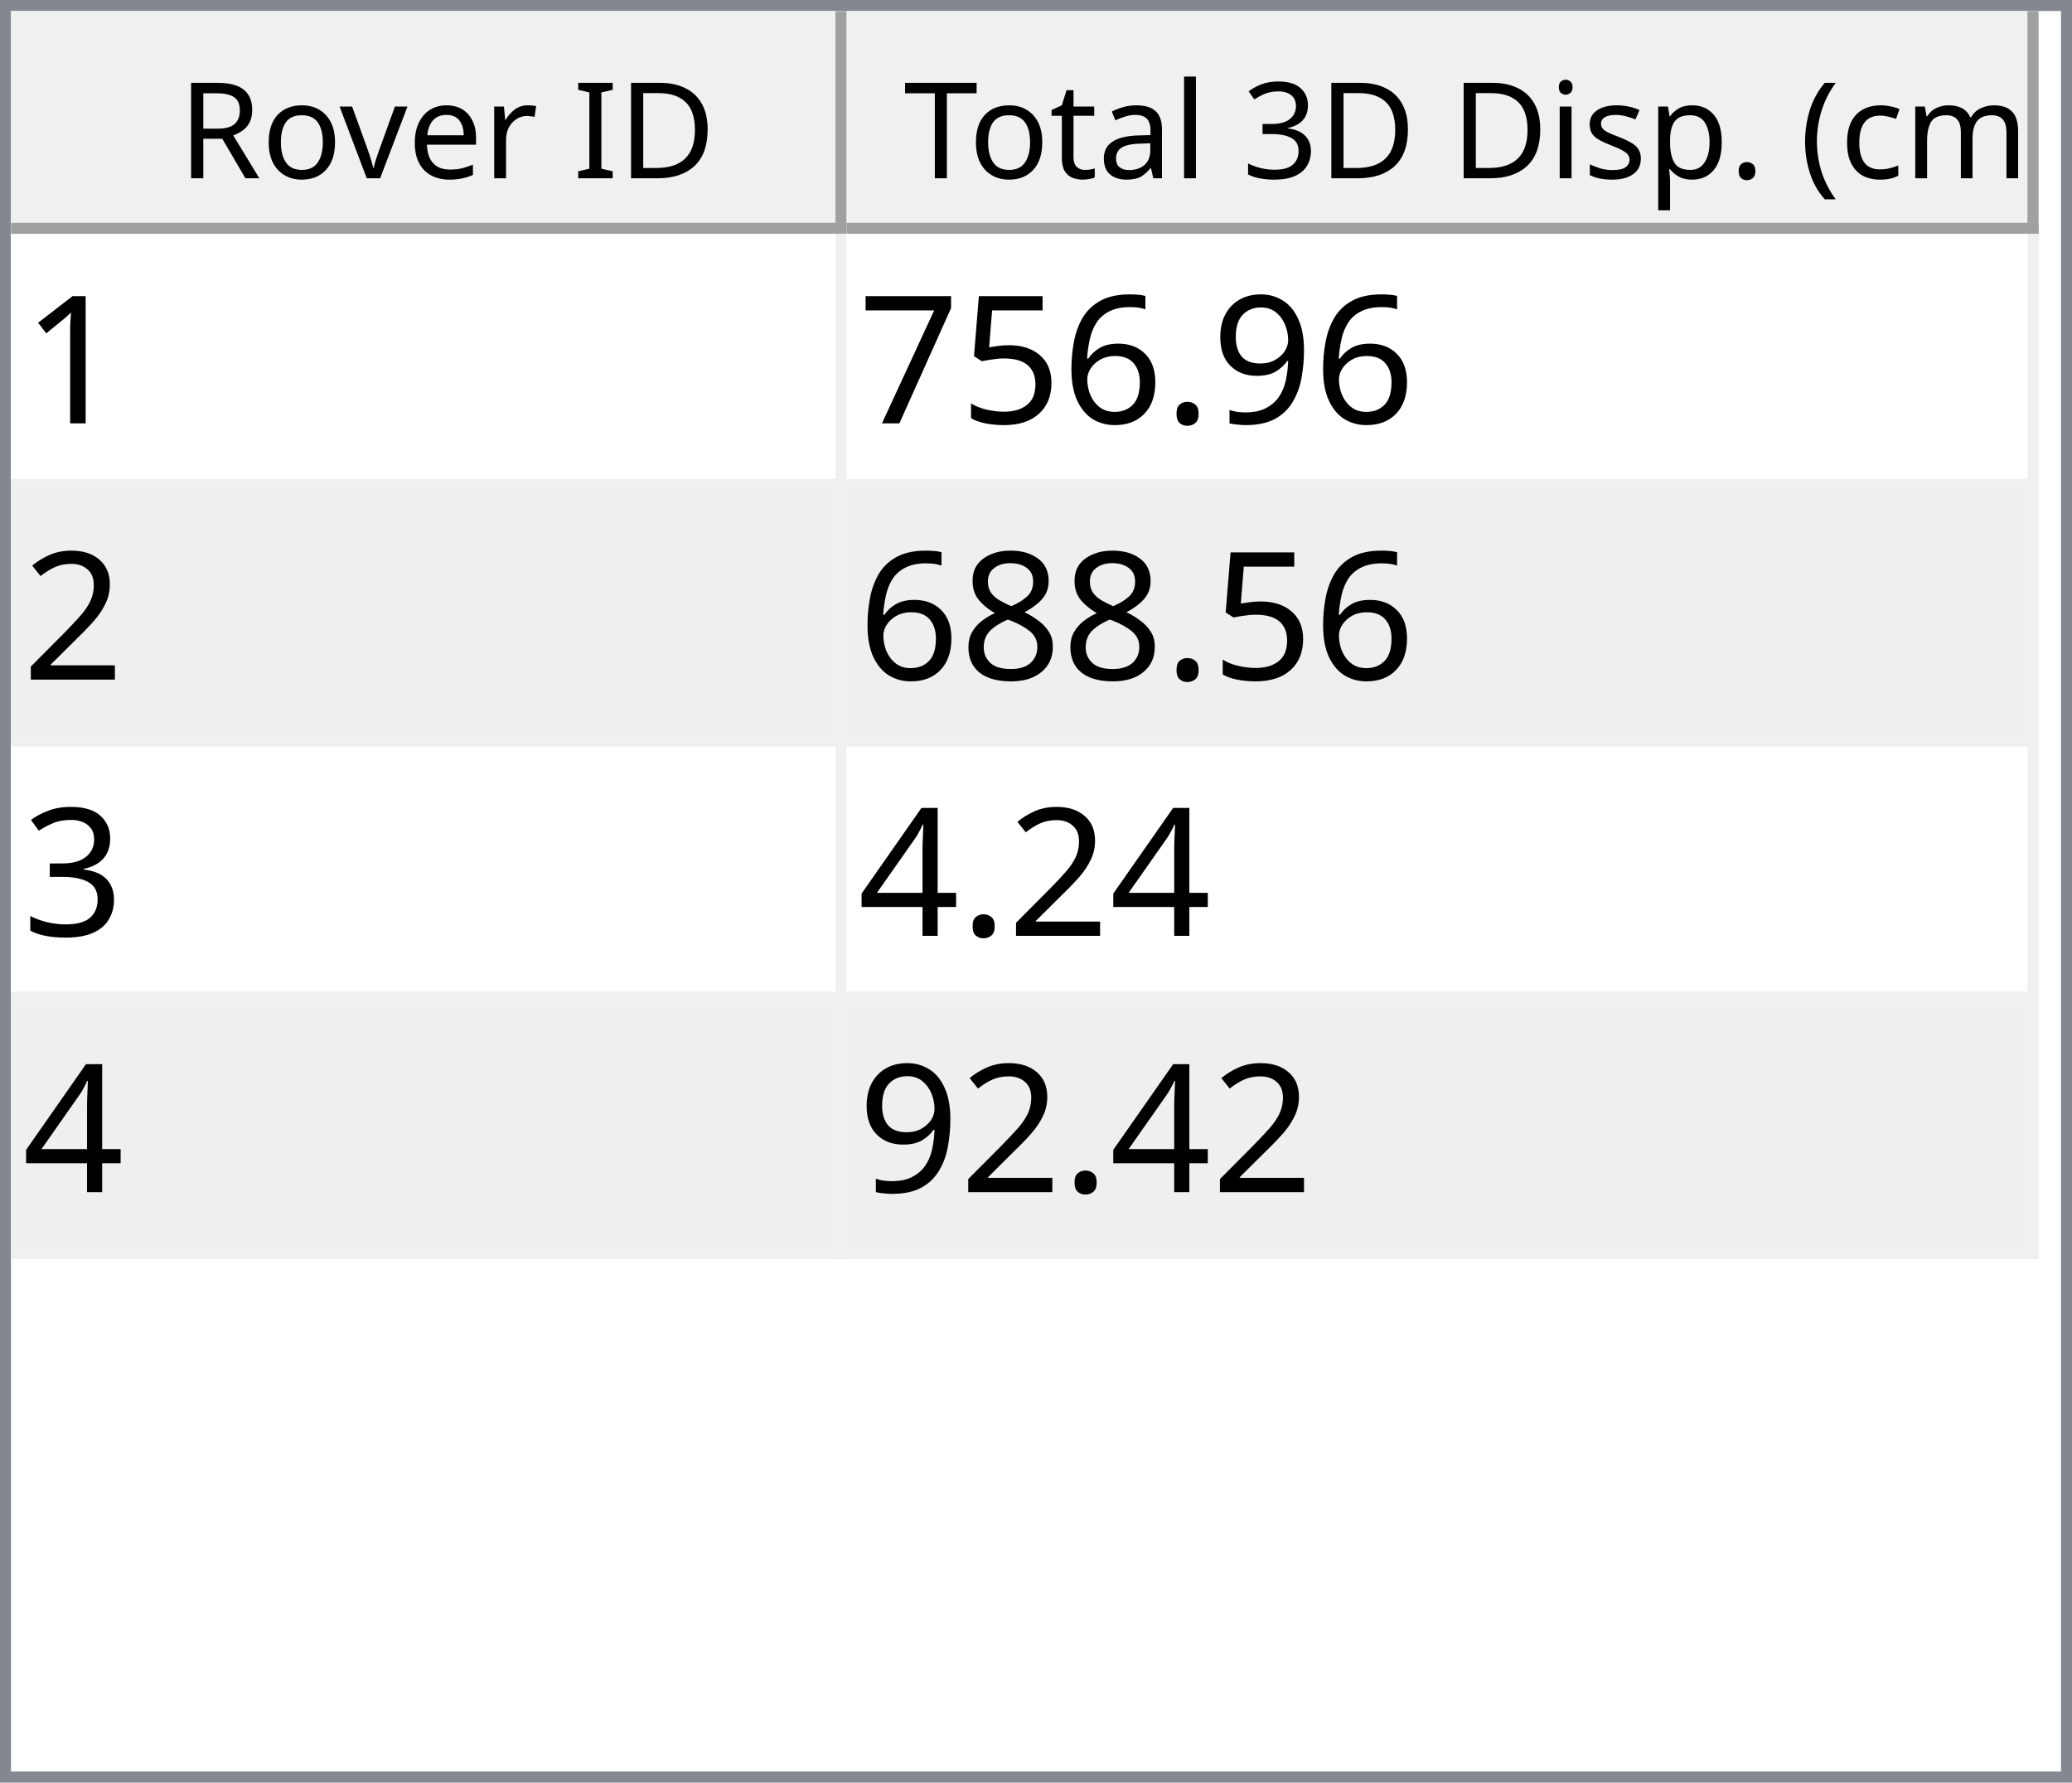
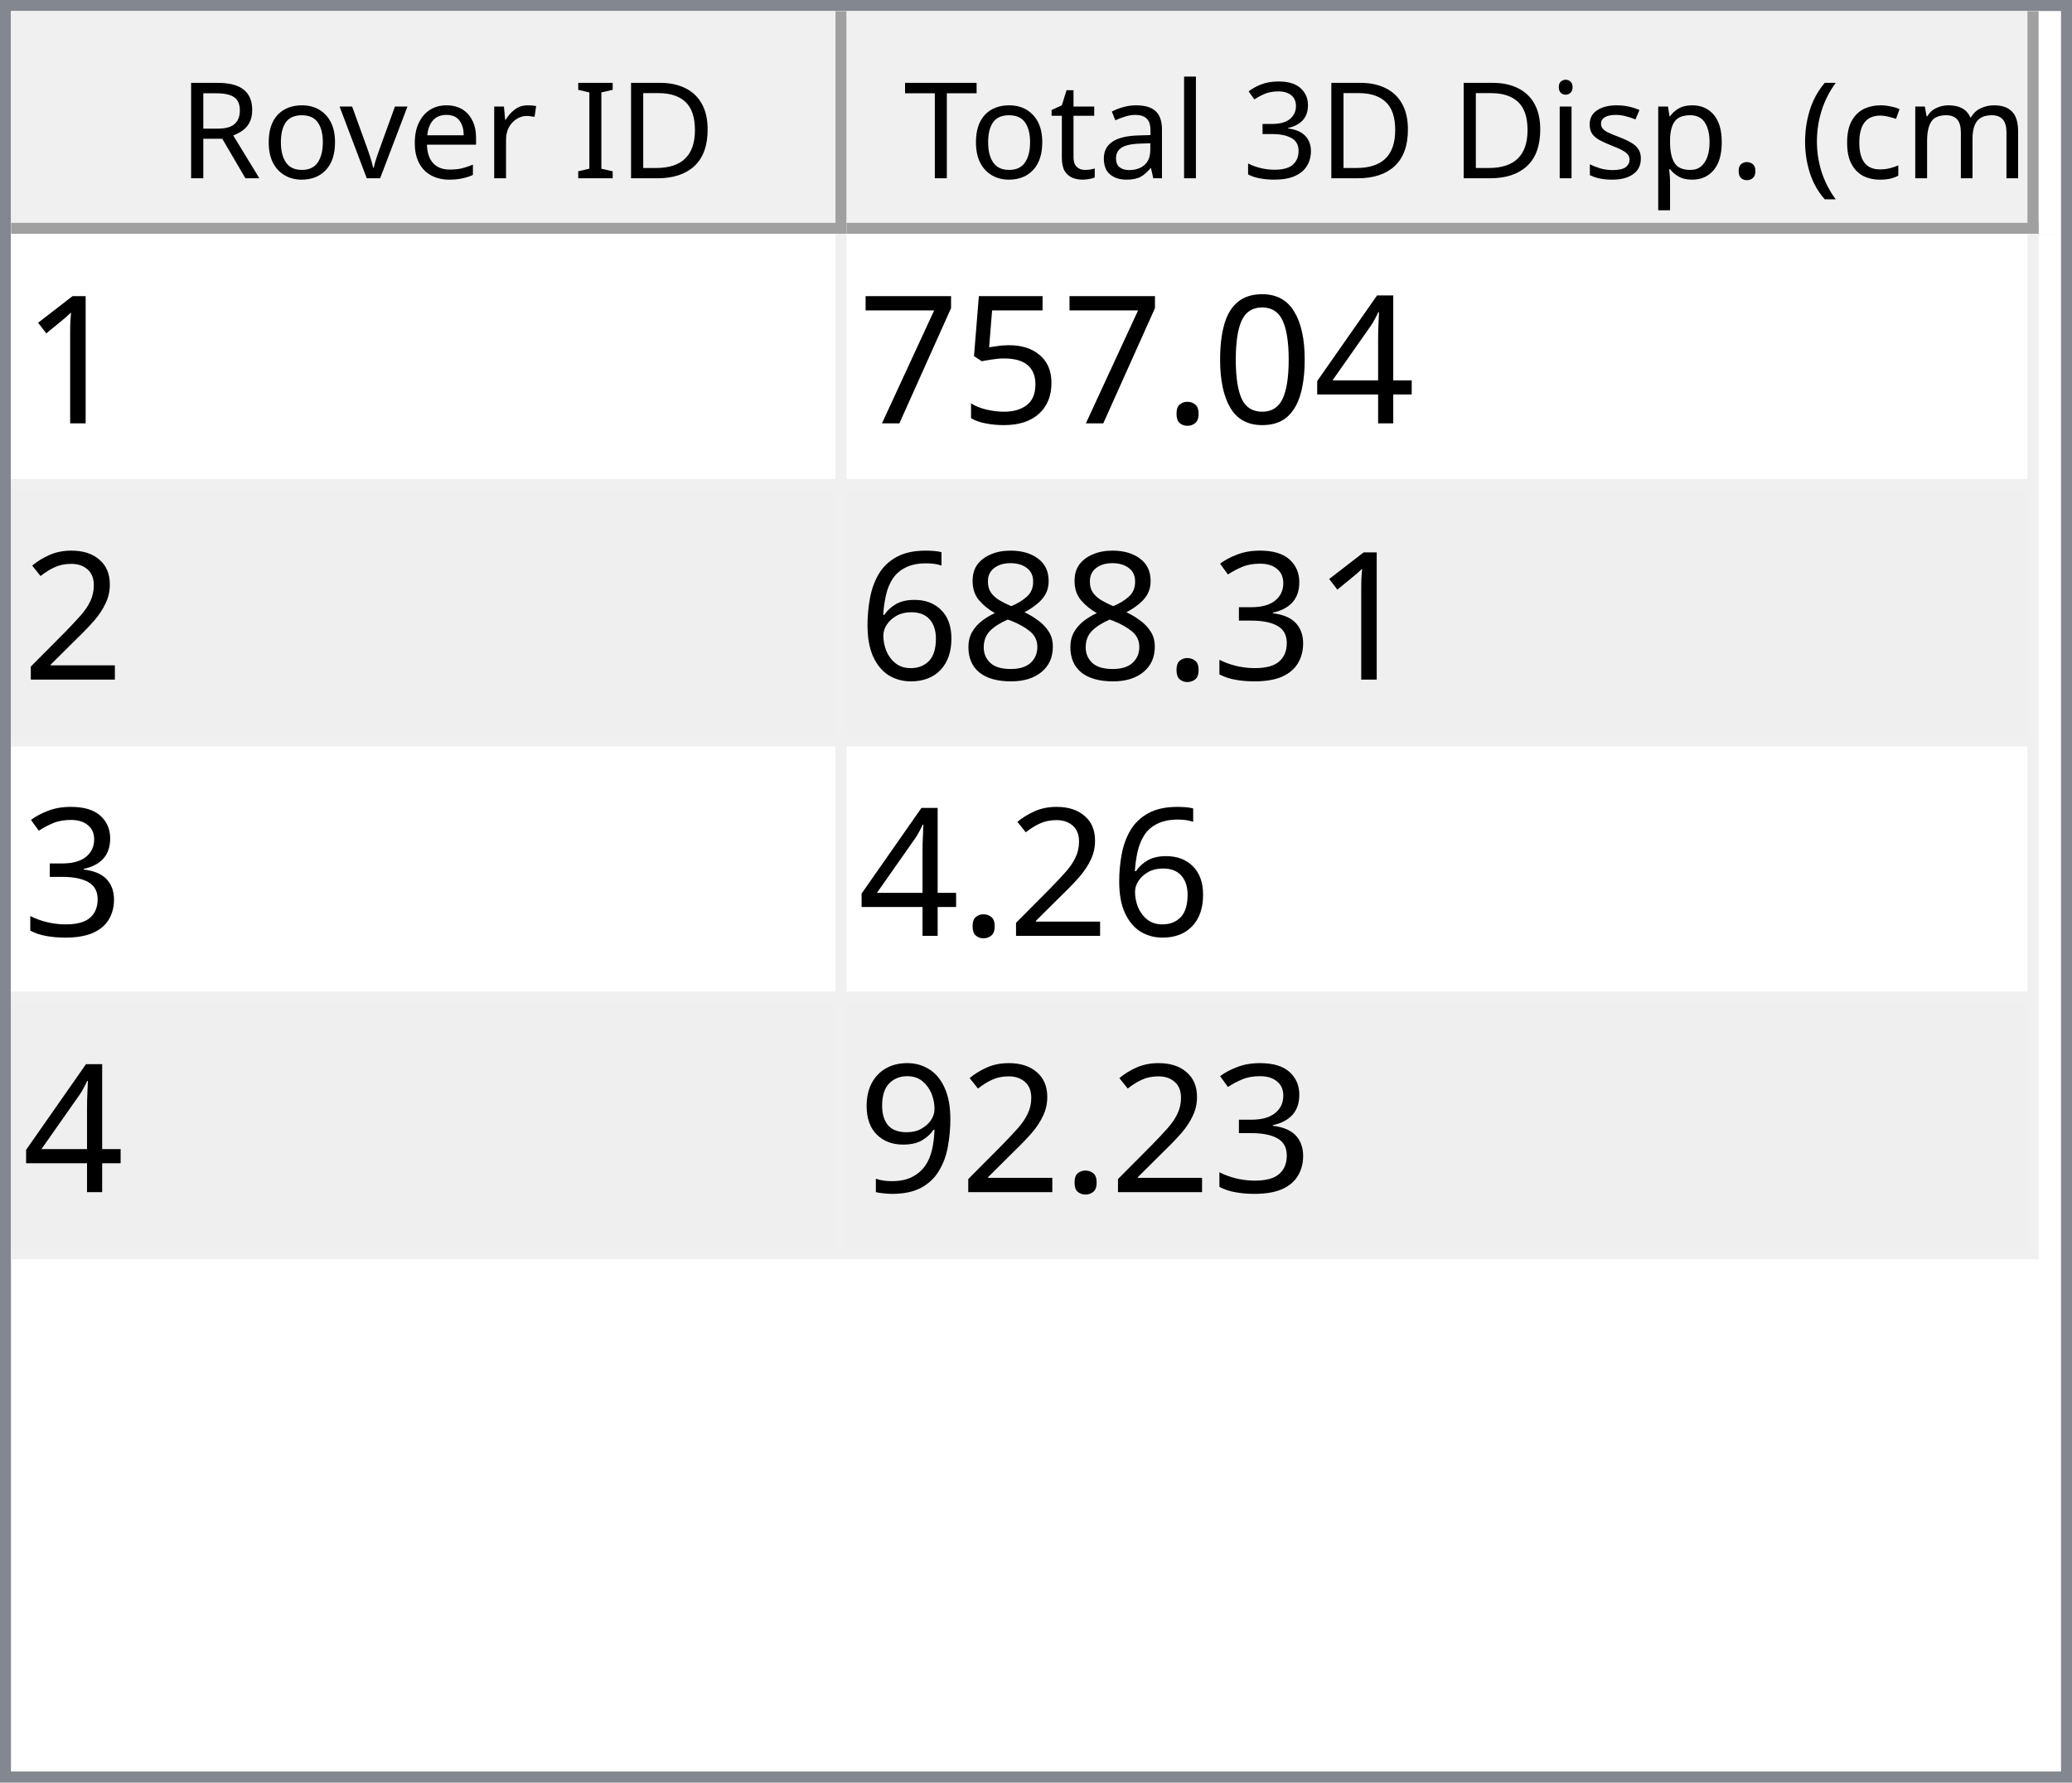
<svg xmlns="http://www.w3.org/2000/svg" style="fill-opacity:1; color-rendering:auto; color-interpolation:auto; text-rendering:auto; stroke:black; stroke-linecap:square; stroke-miterlimit:10; shape-rendering:auto; stroke-opacity:1; fill:black; stroke-dasharray:none; font-weight:normal; stroke-width:1; font-family:'Dialog'; font-style:normal; stroke-linejoin:miter; font-size:12px; stroke-dashoffset:0; image-rendering:auto;" width="186" height="160">
  <defs id="genericDefs" />
  <g>
    <defs id="defs1">
      <clipPath clipPathUnits="userSpaceOnUse" id="clipPath1">
        <path d="M0 0 L186 0 L186 160 L0 160 L0 0 Z" />
      </clipPath>
      <clipPath clipPathUnits="userSpaceOnUse" id="clipPath2">
        <path d="M0 0 L0 160 L186 160 L186 0 Z" />
      </clipPath>
      <clipPath clipPathUnits="userSpaceOnUse" id="clipPath3">
        <path d="M0 0 L0 20 L184 20 L184 0 Z" />
      </clipPath>
      <clipPath clipPathUnits="userSpaceOnUse" id="clipPath4">
        <path d="M0 0 L0 20 L75 20 L75 0 Z" />
      </clipPath>
      <clipPath clipPathUnits="userSpaceOnUse" id="clipPath5">
        <path d="M1 1 L1 19 L74 19 L74 1 Z" />
      </clipPath>
      <clipPath clipPathUnits="userSpaceOnUse" id="clipPath6">
        <path d="M0 0 L0 18 L73 18 L73 0 Z" />
      </clipPath>
      <clipPath clipPathUnits="userSpaceOnUse" id="clipPath7">
        <path d="M-0.5 -0.5 L-0.5 19.5 L74.5 19.5 L74.5 -0.5 Z" />
      </clipPath>
      <clipPath clipPathUnits="userSpaceOnUse" id="clipPath8">
        <path d="M0 0 L0 20 L107 20 L107 0 Z" />
      </clipPath>
      <clipPath clipPathUnits="userSpaceOnUse" id="clipPath9">
        <path d="M1 1 L1 19 L106 19 L106 1 Z" />
      </clipPath>
      <clipPath clipPathUnits="userSpaceOnUse" id="clipPath10">
        <path d="M0 0 L0 18 L105 18 L105 0 Z" />
      </clipPath>
      <clipPath clipPathUnits="userSpaceOnUse" id="clipPath11">
        <path d="M-0.5 -0.5 L-0.5 19.5 L106.5 19.5 L106.5 -0.5 Z" />
      </clipPath>
      <clipPath clipPathUnits="userSpaceOnUse" id="clipPath12">
        <path d="M0 0 L0 138 L184 138 L184 0 Z" />
      </clipPath>
      <clipPath clipPathUnits="userSpaceOnUse" id="clipPath13">
        <path d="M0 0 L0 92 L182 92 L182 0 Z" />
      </clipPath>
      <clipPath clipPathUnits="userSpaceOnUse" id="clipPath14">
        <path d="M-0.5 -0.5 L-0.5 91.5 L181.5 91.5 L181.5 -0.5 Z" />
      </clipPath>
      <clipPath clipPathUnits="userSpaceOnUse" id="clipPath15">
        <path d="M0 0 L0 22 L74 22 L74 0 Z" />
      </clipPath>
      <clipPath clipPathUnits="userSpaceOnUse" id="clipPath16">
        <path d="M0 0 L0 22 L106 22 L106 0 Z" />
      </clipPath>
      <font horiz-adv-x="64.551" id="font1">
        <font-face ascent="107.91" descent="25.098" units-per-em="100" style="font-style:normal; font-family:Segoe UI; font-weight:normal;" />
        <missing-glyph horiz-adv-x="64.551" d="M8.109 0 L8.109 68.266 L56.453 68.266 L56.453 0 L8.109 0 ZM15.328 7.234 L49.219 7.234 L49.219 61.031 L15.328 61.031 L15.328 7.234 Z" />
        <glyph unicode="D" horiz-adv-x="70.117" d="M9.188 0 L9.188 70.016 L28.516 70.016 Q65.531 70.016 65.531 35.891 Q65.531 19.672 55.25 9.836 Q44.969 0 27.734 0 L9.188 0 ZM17.391 62.594 L17.391 7.422 L27.828 7.422 Q41.609 7.422 49.273 14.797 Q56.938 22.172 56.938 35.688 Q56.938 62.594 28.328 62.594 L17.391 62.594 Z" />
        <glyph unicode="I" horiz-adv-x="26.611" d="M17.391 0 L9.188 0 L9.188 70.016 L17.391 70.016 L17.391 0 Z" />
        <glyph unicode=" " horiz-adv-x="27.393" d="" />
        <glyph unicode="r" horiz-adv-x="34.766" d="M34.188 41.891 Q32.078 43.5 28.125 43.5 Q23 43.5 19.555 38.672 Q16.109 33.844 16.109 25.484 L16.109 0 L8.109 0 L8.109 50 L16.109 50 L16.109 39.703 L16.312 39.703 Q18.016 44.969 21.531 47.922 Q25.047 50.875 29.391 50.875 Q32.516 50.875 34.188 50.203 L34.188 41.891 Z" />
        <glyph unicode="e" horiz-adv-x="52.295" d="M48.297 23 L12.984 23 Q13.188 14.656 17.484 10.109 Q21.781 5.562 29.297 5.562 Q37.75 5.562 44.828 11.141 L44.828 3.609 Q38.234 -1.172 27.391 -1.172 Q16.797 -1.172 10.742 5.641 Q4.688 12.453 4.688 24.812 Q4.688 36.469 11.305 43.82 Q17.922 51.172 27.734 51.172 Q37.547 51.172 42.922 44.828 Q48.297 38.484 48.297 27.203 L48.297 23 ZM40.094 29.781 Q40.047 36.719 36.75 40.578 Q33.453 44.438 27.594 44.438 Q21.922 44.438 17.969 40.383 Q14.016 36.328 13.094 29.781 L40.094 29.781 Z" />
        <glyph unicode="v" horiz-adv-x="47.9" d="M47.406 50 L27.484 0 L19.625 0 L0.688 50 L9.469 50 L22.172 13.672 Q23.578 9.672 23.922 6.688 L24.125 6.688 Q24.609 10.453 25.688 13.484 L38.969 50 L47.406 50 Z" />
        <glyph unicode="o" horiz-adv-x="58.594" d="M29 -1.172 Q17.922 -1.172 11.305 5.836 Q4.688 12.844 4.688 24.422 Q4.688 37.016 11.57 44.094 Q18.453 51.172 30.172 51.172 Q41.359 51.172 47.633 44.289 Q53.906 37.406 53.906 25.203 Q53.906 13.234 47.141 6.031 Q40.375 -1.172 29 -1.172 ZM29.594 44.438 Q21.875 44.438 17.383 39.188 Q12.891 33.938 12.891 24.703 Q12.891 15.828 17.43 10.695 Q21.969 5.562 29.594 5.562 Q37.359 5.562 41.531 10.594 Q45.703 15.625 45.703 24.906 Q45.703 34.281 41.531 39.359 Q37.359 44.438 29.594 44.438 Z" />
        <glyph unicode="R" horiz-adv-x="59.814" d="M59.375 0 L49.609 0 L37.891 19.625 Q36.281 22.359 34.766 24.289 Q33.25 26.219 31.664 27.438 Q30.078 28.656 28.25 29.219 Q26.422 29.781 24.125 29.781 L17.391 29.781 L17.391 0 L9.188 0 L9.188 70.016 L30.078 70.016 Q34.672 70.016 38.555 68.867 Q42.438 67.719 45.289 65.375 Q48.141 63.031 49.758 59.547 Q51.375 56.062 51.375 51.375 Q51.375 47.703 50.273 44.656 Q49.172 41.609 47.148 39.211 Q45.125 36.812 42.266 35.133 Q39.406 33.453 35.844 32.516 L35.844 32.328 Q37.594 31.547 38.891 30.547 Q40.188 29.547 41.359 28.18 Q42.531 26.812 43.68 25.078 Q44.828 23.344 46.234 21.047 L59.375 0 ZM17.391 62.594 L17.391 37.203 L28.516 37.203 Q31.594 37.203 34.203 38.133 Q36.812 39.062 38.719 40.797 Q40.625 42.531 41.703 45.047 Q42.781 47.562 42.781 50.688 Q42.781 56.297 39.141 59.445 Q35.5 62.594 28.609 62.594 L17.391 62.594 Z" />
        <glyph unicode=")" horiz-adv-x="30.176" d="M8.297 -15.922 L1.172 -15.922 Q16.406 2.344 16.406 26.812 Q16.406 51.469 1.078 70.016 L8.297 70.016 Q23.531 52.156 23.531 26.703 Q23.531 1.375 8.297 -15.922 Z" />
        <glyph unicode="m" horiz-adv-x="86.133" d="M79.109 0 L71.094 0 L71.094 28.719 Q71.094 37.016 68.531 40.727 Q65.969 44.438 59.906 44.438 Q54.781 44.438 51.195 39.75 Q47.609 35.062 47.609 28.516 L47.609 0 L39.594 0 L39.594 29.688 Q39.594 44.438 28.219 44.438 Q22.953 44.438 19.531 40.016 Q16.109 35.594 16.109 28.516 L16.109 0 L8.109 0 L8.109 50 L16.109 50 L16.109 42.094 L16.312 42.094 Q21.625 51.172 31.844 51.172 Q36.969 51.172 40.773 48.312 Q44.578 45.453 46 40.828 Q51.562 51.172 62.594 51.172 Q79.109 51.172 79.109 30.812 L79.109 0 Z" />
        <glyph unicode="c" horiz-adv-x="46.191" d="M42.188 2.297 Q36.422 -1.172 28.516 -1.172 Q17.828 -1.172 11.258 5.789 Q4.688 12.75 4.688 23.828 Q4.688 36.188 11.766 43.68 Q18.844 51.172 30.672 51.172 Q37.25 51.172 42.281 48.734 L42.281 40.531 Q36.719 44.438 30.375 44.438 Q22.703 44.438 17.797 38.945 Q12.891 33.453 12.891 24.516 Q12.891 15.719 17.508 10.641 Q22.125 5.562 29.891 5.562 Q36.422 5.562 42.188 9.906 L42.188 2.297 Z" />
        <glyph unicode="(" horiz-adv-x="30.176" d="M29.109 -15.922 L21.969 -15.922 Q6.844 1.375 6.844 26.703 Q6.844 52.156 21.969 70.016 L29.203 70.016 Q13.875 51.469 13.875 26.812 Q13.875 2.344 29.109 -15.922 Z" />
        <glyph unicode="." horiz-adv-x="21.68" d="M10.891 -1.078 Q8.641 -1.078 7.055 0.539 Q5.469 2.156 5.469 4.391 Q5.469 6.641 7.055 8.273 Q8.641 9.906 10.891 9.906 Q13.188 9.906 14.797 8.273 Q16.406 6.641 16.406 4.391 Q16.406 2.156 14.797 0.539 Q13.188 -1.078 10.891 -1.078 Z" />
        <glyph unicode="p" horiz-adv-x="58.789" d="M16.312 7.234 L16.109 7.234 L16.109 -23 L8.109 -23 L8.109 50 L16.109 50 L16.109 41.219 L16.312 41.219 Q22.219 51.172 33.594 51.172 Q43.266 51.172 48.688 44.461 Q54.109 37.75 54.109 26.469 Q54.109 13.922 48 6.375 Q41.891 -1.172 31.297 -1.172 Q21.578 -1.172 16.312 7.234 ZM16.109 27.391 L16.109 20.406 Q16.109 14.203 20.141 9.883 Q24.172 5.562 30.375 5.562 Q37.641 5.562 41.773 11.133 Q45.906 16.703 45.906 26.609 Q45.906 34.969 42.047 39.703 Q38.188 44.438 31.594 44.438 Q24.609 44.438 20.359 39.578 Q16.109 34.719 16.109 27.391 Z" />
        <glyph unicode="s" horiz-adv-x="42.432" d="M5.078 1.812 L5.078 10.406 Q11.625 5.562 19.484 5.562 Q30.031 5.562 30.031 12.594 Q30.031 14.594 29.125 15.992 Q28.219 17.391 26.68 18.461 Q25.141 19.531 23.07 20.383 Q21 21.234 18.609 22.172 Q15.281 23.484 12.766 24.828 Q10.25 26.172 8.57 27.859 Q6.891 29.547 6.031 31.695 Q5.172 33.844 5.172 36.719 Q5.172 40.234 6.789 42.945 Q8.406 45.656 11.086 47.484 Q13.766 49.312 17.211 50.242 Q20.656 51.172 24.312 51.172 Q30.812 51.172 35.938 48.922 L35.938 40.828 Q30.422 44.438 23.25 44.438 Q21 44.438 19.195 43.922 Q17.391 43.406 16.094 42.477 Q14.797 41.547 14.086 40.258 Q13.375 38.969 13.375 37.406 Q13.375 35.453 14.086 34.133 Q14.797 32.812 16.164 31.789 Q17.531 30.766 19.484 29.938 Q21.438 29.109 23.922 28.125 Q27.25 26.859 29.883 25.516 Q32.516 24.172 34.375 22.484 Q36.234 20.797 37.234 18.602 Q38.234 16.406 38.234 13.375 Q38.234 9.672 36.602 6.938 Q34.969 4.203 32.234 2.398 Q29.5 0.594 25.93 -0.289 Q22.359 -1.172 18.453 -1.172 Q10.75 -1.172 5.078 1.812 Z" />
        <glyph unicode="i" horiz-adv-x="24.219" d="M12.203 62.703 Q10.062 62.703 8.547 64.164 Q7.031 65.625 7.031 67.875 Q7.031 70.125 8.547 71.609 Q10.062 73.094 12.203 73.094 Q14.406 73.094 15.945 71.609 Q17.484 70.125 17.484 67.875 Q17.484 65.719 15.945 64.211 Q14.406 62.703 12.203 62.703 ZM16.109 0 L8.109 0 L8.109 50 L16.109 50 L16.109 0 Z" />
        <glyph unicode="3" horiz-adv-x="53.906" d="M46.531 19.828 Q46.531 15.094 44.75 11.211 Q42.969 7.328 39.719 4.57 Q36.469 1.812 31.93 0.297 Q27.391 -1.219 21.922 -1.219 Q11.922 -1.219 6 2.594 L6 11.188 Q13.094 5.609 22.219 5.609 Q25.875 5.609 28.828 6.539 Q31.781 7.469 33.906 9.227 Q36.031 10.984 37.18 13.477 Q38.328 15.969 38.328 19.094 Q38.328 32.812 18.797 32.812 L12.984 32.812 L12.984 39.594 L18.5 39.594 Q35.797 39.594 35.797 52.484 Q35.797 64.406 22.609 64.406 Q15.188 64.406 8.688 59.422 L8.688 67.188 Q15.375 71.188 24.609 71.188 Q29 71.188 32.57 69.969 Q36.141 68.75 38.68 66.555 Q41.219 64.359 42.609 61.281 Q44 58.203 44 54.5 Q44 40.672 30.031 36.719 L30.031 36.531 Q33.594 36.141 36.625 34.797 Q39.656 33.453 41.852 31.305 Q44.047 29.156 45.289 26.25 Q46.531 23.344 46.531 19.828 Z" />
        <glyph unicode="l" horiz-adv-x="24.219" d="M16.109 0 L8.109 0 L8.109 74.031 L16.109 74.031 L16.109 0 Z" />
        <glyph unicode="a" horiz-adv-x="50.879" d="M43.891 0 L35.891 0 L35.891 7.812 L35.688 7.812 Q30.469 -1.172 20.312 -1.172 Q12.844 -1.172 8.617 2.781 Q4.391 6.734 4.391 13.281 Q4.391 27.297 20.906 29.594 L35.891 31.688 Q35.891 44.438 25.594 44.438 Q16.547 44.438 9.281 38.281 L9.281 46.484 Q16.656 51.172 26.266 51.172 Q43.891 51.172 43.891 32.516 L43.891 0 ZM35.891 25.297 L23.828 23.641 Q18.266 22.859 15.43 20.875 Q12.594 18.891 12.594 13.875 Q12.594 10.203 15.211 7.883 Q17.828 5.562 22.172 5.562 Q28.125 5.562 32.008 9.742 Q35.891 13.922 35.891 20.312 L35.891 25.297 Z" />
        <glyph unicode="t" horiz-adv-x="33.887" d="M31.297 0.484 Q28.469 -1.078 23.828 -1.078 Q10.688 -1.078 10.688 13.578 L10.688 43.172 L2.094 43.172 L2.094 50 L10.688 50 L10.688 62.203 L18.703 64.797 L18.703 50 L31.297 50 L31.297 43.172 L18.703 43.172 L18.703 14.984 Q18.703 9.969 20.414 7.82 Q22.125 5.672 26.078 5.672 Q29.109 5.672 31.297 7.328 L31.297 0.484 Z" />
        <glyph unicode="T" horiz-adv-x="52.393" d="M50.594 62.594 L30.375 62.594 L30.375 0 L22.172 0 L22.172 62.594 L2 62.594 L2 70.016 L50.594 70.016 L50.594 62.594 Z" />
      </font>
      <font horiz-adv-x="75.0" id="font2">
        <font-face ascent="100.537" descent="21.973" units-per-em="100" style="font-style:normal; font-family:sans-serif; font-weight:normal;" />
        <missing-glyph horiz-adv-x="75.0" d="M12.5 0 L12.5 62.5 L62.5 62.5 L62.5 0 L12.5 0 ZM14.062 1.562 L60.938 1.562 L60.938 60.938 L14.062 60.938 L14.062 1.562 Z" />
        <glyph unicode="1" horiz-adv-x="55.615" d="M37.25 0 L28.469 0 L28.469 56 Q25.297 52.984 20.141 49.953 Q14.984 46.922 10.891 45.406 L10.891 53.906 Q18.266 57.375 23.781 62.305 Q29.297 67.234 31.594 71.875 L37.25 71.875 L37.25 0 Z" />
-         <glyph unicode="9" horiz-adv-x="55.615" d="M5.469 16.547 L13.922 17.328 Q14.984 11.375 18.016 8.688 Q21.047 6 25.781 6 Q29.828 6 32.883 7.859 Q35.938 9.719 37.891 12.82 Q39.844 15.922 41.164 21.195 Q42.484 26.469 42.484 31.938 Q42.484 32.516 42.438 33.688 Q39.797 29.5 35.234 26.883 Q30.672 24.266 25.344 24.266 Q16.453 24.266 10.305 30.711 Q4.156 37.156 4.156 47.703 Q4.156 58.594 10.578 65.234 Q17 71.875 26.656 71.875 Q33.641 71.875 39.43 68.117 Q45.219 64.359 48.219 57.398 Q51.219 50.438 51.219 37.25 Q51.219 23.531 48.242 15.406 Q45.266 7.281 39.383 3.031 Q33.5 -1.219 25.594 -1.219 Q17.188 -1.219 11.867 3.445 Q6.547 8.109 5.469 16.547 ZM41.453 48.141 Q41.453 55.719 37.43 60.156 Q33.406 64.594 27.734 64.594 Q21.875 64.594 17.531 59.812 Q13.188 55.031 13.188 47.406 Q13.188 40.578 17.312 36.305 Q21.438 32.031 27.484 32.031 Q33.594 32.031 37.523 36.305 Q41.453 40.578 41.453 48.141 Z" />
+         <glyph unicode="4" horiz-adv-x="55.615" d="M32.328 0 L32.328 17.141 L1.266 17.141 L1.266 25.203 L33.938 71.578 L41.109 71.578 L41.109 25.203 L50.781 25.203 L50.781 17.141 L41.109 17.141 L41.109 0 L32.328 0 ZM32.328 25.203 L32.328 57.469 L9.906 25.203 L32.328 25.203 Z" />
+         <glyph unicode="0" horiz-adv-x="55.615" d="M4.156 35.297 Q4.156 48 6.766 55.742 Q9.375 63.484 14.523 67.68 Q19.672 71.875 27.484 71.875 Q33.25 71.875 37.594 69.555 Q41.938 67.234 44.773 62.867 Q47.609 58.5 49.219 52.227 Q50.828 45.953 50.828 35.297 Q50.828 22.703 48.242 14.969 Q45.656 7.234 40.508 3.008 Q35.359 -1.219 27.484 -1.219 Q17.141 -1.219 11.234 6.203 Q4.156 15.141 4.156 35.297 ZM13.188 35.297 Q13.188 17.672 17.312 11.836 Q21.438 6 27.484 6 Q33.547 6 37.672 11.859 Q41.797 17.719 41.797 35.297 Q41.797 52.984 37.672 58.789 Q33.547 64.594 27.391 64.594 Q21.344 64.594 17.719 59.469 Q13.188 52.938 13.188 35.297 Z" />
        <glyph unicode="." horiz-adv-x="27.783" d="M9.078 0 L9.078 10.016 L19.094 10.016 L19.094 0 L9.078 0 Z" />
-         <glyph unicode="6" horiz-adv-x="55.615" d="M49.75 54.047 L41.016 53.375 Q39.844 58.547 37.703 60.891 Q34.125 64.656 28.906 64.656 Q24.703 64.656 21.531 62.312 Q17.391 59.281 14.992 53.469 Q12.594 47.656 12.5 36.922 Q15.672 41.75 20.266 44.094 Q24.859 46.438 29.891 46.438 Q38.672 46.438 44.852 39.969 Q51.031 33.5 51.031 23.25 Q51.031 16.5 48.125 10.719 Q45.219 4.938 40.141 1.859 Q35.062 -1.219 28.609 -1.219 Q17.625 -1.219 10.695 6.859 Q3.766 14.938 3.766 33.5 Q3.766 54.25 11.422 63.672 Q18.109 71.875 29.438 71.875 Q37.891 71.875 43.289 67.141 Q48.688 62.406 49.75 54.047 ZM13.875 23.188 Q13.875 18.656 15.797 14.508 Q17.719 10.359 21.188 8.18 Q24.656 6 28.469 6 Q34.031 6 38.039 10.492 Q42.047 14.984 42.047 22.703 Q42.047 30.125 38.086 34.398 Q34.125 38.672 28.125 38.672 Q22.172 38.672 18.023 34.398 Q13.875 30.125 13.875 23.188 Z" />
        <glyph unicode="5" horiz-adv-x="55.615" d="M4.156 18.75 L13.375 19.531 Q14.406 12.797 18.141 9.398 Q21.875 6 27.156 6 Q33.5 6 37.891 10.789 Q42.281 15.578 42.281 23.484 Q42.281 31 38.062 35.352 Q33.844 39.703 27 39.703 Q22.75 39.703 19.336 37.773 Q15.922 35.844 13.969 32.766 L5.719 33.844 L12.641 70.609 L48.25 70.609 L48.25 62.203 L19.672 62.203 L15.828 42.969 Q22.266 47.469 29.344 47.469 Q38.719 47.469 45.164 40.969 Q51.609 34.469 51.609 24.266 Q51.609 14.547 45.953 7.469 Q39.062 -1.219 27.156 -1.219 Q17.391 -1.219 11.211 4.25 Q5.031 9.719 4.156 18.75 Z" />
        <glyph unicode="7" horiz-adv-x="55.615" d="M4.734 62.203 L4.734 70.656 L51.078 70.656 L51.078 63.812 Q44.234 56.547 37.523 44.484 Q30.812 32.422 27.156 19.672 Q24.516 10.688 23.781 0 L14.75 0 Q14.891 8.453 18.062 20.414 Q21.234 32.375 27.172 43.484 Q33.109 54.594 39.797 62.203 L4.734 62.203 Z" />
        <glyph unicode="2" horiz-adv-x="55.615" d="M50.344 8.453 L50.344 0 L3.031 0 Q2.938 3.172 4.047 6.109 Q5.859 10.938 9.836 15.625 Q13.812 20.312 21.344 26.469 Q33.016 36.031 37.117 41.625 Q41.219 47.219 41.219 52.203 Q41.219 57.422 37.477 61.008 Q33.734 64.594 27.734 64.594 Q21.391 64.594 17.578 60.789 Q13.766 56.984 13.719 50.25 L4.688 51.172 Q5.609 61.281 11.664 66.578 Q17.719 71.875 27.938 71.875 Q38.234 71.875 44.242 66.164 Q50.25 60.453 50.25 52 Q50.25 47.703 48.492 43.555 Q46.734 39.406 42.656 34.812 Q38.578 30.219 29.109 22.219 Q21.188 15.578 18.945 13.211 Q16.703 10.844 15.234 8.453 L50.344 8.453 Z" />
+         <glyph unicode="3" horiz-adv-x="55.615" d="M4.203 18.891 L12.984 20.062 Q14.5 12.594 18.141 9.297 Q21.781 6 27 6 Q33.203 6 37.477 10.297 Q41.75 14.594 41.75 20.953 Q41.75 27 37.797 30.93 Q33.844 34.859 27.734 34.859 Q25.25 34.859 21.531 33.891 L22.516 41.609 Q23.391 41.5 23.922 41.5 Q29.547 41.5 34.039 44.43 Q38.531 47.359 38.531 53.469 Q38.531 58.297 35.258 61.477 Q31.984 64.656 26.812 64.656 Q21.688 64.656 18.266 61.43 Q14.844 58.203 13.875 51.766 L5.078 53.328 Q6.688 62.156 12.398 67.016 Q18.109 71.875 26.609 71.875 Q32.469 71.875 37.398 69.359 Q42.328 66.844 44.945 62.5 Q47.562 58.156 47.562 53.266 Q47.562 48.641 45.07 44.828 Q42.578 41.016 37.703 38.766 Q44.047 37.312 47.562 32.695 Q51.078 28.078 51.078 21.141 Q51.078 11.766 44.242 5.25 Q37.406 -1.266 26.953 -1.266 Q17.531 -1.266 11.305 4.352 Q5.078 9.969 4.203 18.891 Z" />
        <glyph unicode="8" horiz-adv-x="55.615" d="M17.672 38.812 Q12.203 40.828 9.57 44.539 Q6.938 48.25 6.938 53.422 Q6.938 61.234 12.555 66.555 Q18.172 71.875 27.484 71.875 Q36.859 71.875 42.578 66.43 Q48.297 60.984 48.297 53.172 Q48.297 48.188 45.68 44.508 Q43.062 40.828 37.75 38.812 Q44.344 36.672 47.781 31.883 Q51.219 27.094 51.219 20.453 Q51.219 11.281 44.727 5.031 Q38.234 -1.219 27.641 -1.219 Q17.047 -1.219 10.547 5.055 Q4.047 11.328 4.047 20.703 Q4.047 27.688 7.594 32.398 Q11.141 37.109 17.672 38.812 ZM15.922 53.719 Q15.922 48.641 19.195 45.414 Q22.469 42.188 27.688 42.188 Q32.766 42.188 36.016 45.383 Q39.266 48.578 39.266 53.219 Q39.266 58.062 35.914 61.359 Q32.562 64.656 27.594 64.656 Q22.562 64.656 19.242 61.43 Q15.922 58.203 15.922 53.719 ZM13.094 20.656 Q13.094 16.891 14.875 13.375 Q16.656 9.859 20.172 7.93 Q23.688 6 27.734 6 Q34.031 6 38.133 10.055 Q42.234 14.109 42.234 20.359 Q42.234 26.703 38.016 30.859 Q33.797 35.016 27.438 35.016 Q21.234 35.016 17.164 30.914 Q13.094 26.812 13.094 20.656 Z" />
-         <glyph unicode="3" horiz-adv-x="55.615" d="M4.203 18.891 L12.984 20.062 Q14.5 12.594 18.141 9.297 Q21.781 6 27 6 Q33.203 6 37.477 10.297 Q41.75 14.594 41.75 20.953 Q41.75 27 37.797 30.93 Q33.844 34.859 27.734 34.859 Q25.25 34.859 21.531 33.891 L22.516 41.609 Q23.391 41.5 23.922 41.5 Q29.547 41.5 34.039 44.43 Q38.531 47.359 38.531 53.469 Q38.531 58.297 35.258 61.477 Q31.984 64.656 26.812 64.656 Q21.688 64.656 18.266 61.43 Q14.844 58.203 13.875 51.766 L5.078 53.328 Q6.688 62.156 12.398 67.016 Q18.109 71.875 26.609 71.875 Q32.469 71.875 37.398 69.359 Q42.328 66.844 44.945 62.5 Q47.562 58.156 47.562 53.266 Q47.562 48.641 45.07 44.828 Q42.578 41.016 37.703 38.766 Q44.047 37.312 47.562 32.695 Q51.078 28.078 51.078 21.141 Q51.078 11.766 44.242 5.25 Q37.406 -1.266 26.953 -1.266 Q17.531 -1.266 11.305 4.352 Q5.078 9.969 4.203 18.891 Z" />
-         <glyph unicode="4" horiz-adv-x="55.615" d="M32.328 0 L32.328 17.141 L1.266 17.141 L1.266 25.203 L33.938 71.578 L41.109 71.578 L41.109 25.203 L50.781 25.203 L50.781 17.141 L41.109 17.141 L41.109 0 L32.328 0 ZM32.328 25.203 L32.328 57.469 L9.906 25.203 L32.328 25.203 Z" />
+         <glyph unicode="6" horiz-adv-x="55.615" d="M49.75 54.047 L41.016 53.375 Q39.844 58.547 37.703 60.891 Q34.125 64.656 28.906 64.656 Q24.703 64.656 21.531 62.312 Q17.391 59.281 14.992 53.469 Q12.594 47.656 12.5 36.922 Q15.672 41.75 20.266 44.094 Q24.859 46.438 29.891 46.438 Q38.672 46.438 44.852 39.969 Q51.031 33.5 51.031 23.25 Q51.031 16.5 48.125 10.719 Q45.219 4.938 40.141 1.859 Q35.062 -1.219 28.609 -1.219 Q17.625 -1.219 10.695 6.859 Q3.766 14.938 3.766 33.5 Q3.766 54.25 11.422 63.672 Q18.109 71.875 29.438 71.875 Q37.891 71.875 43.289 67.141 Q48.688 62.406 49.75 54.047 ZM13.875 23.188 Q13.875 18.656 15.797 14.508 Q17.719 10.359 21.188 8.18 Q24.656 6 28.469 6 Q34.031 6 38.039 10.492 Q42.047 14.984 42.047 22.703 Q42.047 30.125 38.086 34.398 Q34.125 38.672 28.125 38.672 Q22.172 38.672 18.023 34.398 Q13.875 30.125 13.875 23.188 Z" />
+         <glyph unicode="9" horiz-adv-x="55.615" d="M5.469 16.547 L13.922 17.328 Q14.984 11.375 18.016 8.688 Q21.047 6 25.781 6 Q29.828 6 32.883 7.859 Q35.938 9.719 37.891 12.82 Q39.844 15.922 41.164 21.195 Q42.484 26.469 42.484 31.938 Q42.484 32.516 42.438 33.688 Q39.797 29.5 35.234 26.883 Q30.672 24.266 25.344 24.266 Q16.453 24.266 10.305 30.711 Q4.156 37.156 4.156 47.703 Q4.156 58.594 10.578 65.234 Q17 71.875 26.656 71.875 Q33.641 71.875 39.43 68.117 Q45.219 64.359 48.219 57.398 Q51.219 50.438 51.219 37.25 Q51.219 23.531 48.242 15.406 Q45.266 7.281 39.383 3.031 Q33.5 -1.219 25.594 -1.219 Q17.188 -1.219 11.867 3.445 Q6.547 8.109 5.469 16.547 ZM41.453 48.141 Q41.453 55.719 37.43 60.156 Q33.406 64.594 27.734 64.594 Q21.875 64.594 17.531 59.812 Q13.188 55.031 13.188 47.406 Q13.188 40.578 17.312 36.305 Q21.438 32.031 27.484 32.031 Q33.594 32.031 37.523 36.305 Q41.453 40.578 41.453 48.141 Z" />
      </font>
    </defs>
    <g style="fill:white; stroke:white;">
      <rect x="0" y="0" width="186" style="clip-path:url(#clipPath1); stroke:none;" height="160" />
    </g>
    <g style="fill:white; text-rendering:optimizeSpeed; color-rendering:optimizeSpeed; image-rendering:optimizeSpeed; shape-rendering:crispEdges; stroke:white; color-interpolation:sRGB;">
      <rect x="0" width="186" height="160" y="0" style="stroke:none;" />
      <path style="stroke:none;" d="M0 160 L186 160 L186 0 L0 0 Z" />
    </g>
    <g style="fill:rgb(240,240,240); font-family:'Segoe UI'; stroke:rgb(240,240,240);">
      <rect x="0" y="0" width="186" style="clip-path:url(#clipPath2); stroke:none;" height="160" />
    </g>
    <g style="fill:rgb(130,135,144); font-family:'Segoe UI'; stroke:rgb(130,135,144);">
      <path d="M0 0 L186 0 L186 160 L0 160 L0 0 ZM1 1 L185 1 L185 159 L1 159 L1 1 Z" style="fill-rule:evenodd; clip-path:url(#clipPath2); stroke:none;" />
    </g>
    <g style="fill:white; font-family:'Segoe UI'; stroke:white;" transform="translate(1,1)">
      <rect x="0" y="0" width="184" style="clip-path:url(#clipPath3); stroke:none;" height="20" />
    </g>
    <g style="fill:rgb(240,240,240); font-family:'Segoe UI'; stroke:rgb(240,240,240);" transform="translate(1,1)">
      <rect x="0" y="0" width="75" style="clip-path:url(#clipPath4); stroke:none;" height="20" />
    </g>
    <g style="font-family:'Segoe UI';" transform="translate(2,2)">
      <text x="14" xml:space="preserve" y="14" style="clip-path:url(#clipPath6); stroke:none;">Rover ID</text>
    </g>
    <g style="fill:rgb(160,160,160); font-family:'Segoe UI'; stroke:rgb(160,160,160); stroke-linejoin:bevel;" transform="translate(1.5,1.5)">
      <line x1="74" x2="74" y1="0" style="fill:none; clip-path:url(#clipPath7);" y2="19" />
    </g>
    <g style="fill:rgb(160,160,160); font-family:'Segoe UI'; stroke:rgb(160,160,160); stroke-linejoin:bevel;" transform="matrix(1,0,0,1,1,1) translate(0.5,0.5)">
      <line x1="0" x2="74" y1="19" style="fill:none; clip-path:url(#clipPath7);" y2="19" />
    </g>
    <g style="fill:rgb(240,240,240); font-family:'Segoe UI'; stroke:rgb(240,240,240);" transform="translate(76,1)">
      <rect x="0" y="0" width="107" style="clip-path:url(#clipPath8); stroke:none;" height="20" />
    </g>
    <g style="font-family:'Segoe UI';" transform="translate(77,2)">
      <text x="1" xml:space="preserve" y="14" style="clip-path:url(#clipPath10); stroke:none;"> Total 3D Disp. (cm)</text>
    </g>
    <g style="fill:rgb(160,160,160); font-family:'Segoe UI'; stroke:rgb(160,160,160); stroke-linejoin:bevel;" transform="translate(76.5,1.5)">
      <line x1="106" x2="106" y1="0" style="fill:none; clip-path:url(#clipPath11);" y2="19" />
    </g>
    <g style="fill:rgb(160,160,160); font-family:'Segoe UI'; stroke:rgb(160,160,160); stroke-linejoin:bevel;" transform="matrix(1,0,0,1,76,1) translate(0.5,0.5)">
      <line x1="0" x2="106" y1="19" style="fill:none; clip-path:url(#clipPath11);" y2="19" />
    </g>
    <g style="fill:white; font-family:'Segoe UI'; stroke:white;" transform="translate(1,21)">
      <rect x="0" y="0" width="184" style="clip-path:url(#clipPath12); stroke:none;" height="138" />
    </g>
    <g style="fill:rgb(240,240,240); font-size:16px; font-family:sans-serif; stroke:rgb(240,240,240);" transform="translate(1,21)">
      <rect x="0" y="0" width="182" style="clip-path:url(#clipPath13); stroke:none;" height="92" />
      <line transform="translate(0.5,0.5)" x1="0" x2="181" y1="22" style="clip-path:url(#clipPath14); fill:none; stroke-linejoin:bevel;" y2="22" />
    </g>
    <g transform="matrix(1,0,0,1,1,21) translate(0.5,0.5)" style="fill:rgb(240,240,240); font-size:16px; font-family:sans-serif; stroke:rgb(240,240,240); stroke-linejoin:bevel;">
      <line x1="0" x2="181" y1="45" style="fill:none; clip-path:url(#clipPath14);" y2="45" />
    </g>
    <g transform="matrix(1,0,0,1,1,21) translate(0.5,0.5)" style="fill:rgb(240,240,240); font-size:16px; font-family:sans-serif; stroke:rgb(240,240,240); stroke-linejoin:bevel;">
      <line x1="0" x2="181" y1="68" style="fill:none; clip-path:url(#clipPath14);" y2="68" />
    </g>
    <g transform="matrix(1,0,0,1,1,21) translate(0.5,0.5)" style="fill:rgb(240,240,240); font-size:16px; font-family:sans-serif; stroke:rgb(240,240,240); stroke-linejoin:bevel;">
      <line x1="0" x2="181" y1="91" style="fill:none; clip-path:url(#clipPath14);" y2="91" />
    </g>
    <g transform="matrix(1,0,0,1,1,21) translate(0.5,0.5)" style="fill:rgb(240,240,240); font-size:16px; font-family:sans-serif; stroke:rgb(240,240,240); stroke-linejoin:bevel;">
      <line x1="74" x2="74" y1="0" style="fill:none; clip-path:url(#clipPath14);" y2="91" />
    </g>
    <g transform="matrix(1,0,0,1,1,21) translate(0.5,0.5)" style="fill:rgb(240,240,240); font-size:16px; font-family:sans-serif; stroke:rgb(240,240,240); stroke-linejoin:bevel;">
      <line x1="181" x2="181" y1="0" style="fill:none; clip-path:url(#clipPath14);" y2="91" />
    </g>
    <g style="fill:white; font-size:16px; font-family:sans-serif; stroke:white;" transform="matrix(1,0,0,1,1,21)">
      <rect x="0" y="0" width="74" style="clip-path:url(#clipPath15); stroke:none;" height="22" />
      <text x="1" y="17" style="fill:black; clip-path:url(#clipPath15); stroke:none;" xml:space="preserve">1</text>
    </g>
    <g style="fill:white; font-size:16px; font-family:sans-serif; stroke:white;" transform="matrix(1,0,0,1,1,21) translate(75,0)">
      <rect x="0" y="0" width="106" style="clip-path:url(#clipPath16); stroke:none;" height="22" />
-       <text x="1" y="17" style="fill:black; clip-path:url(#clipPath16); stroke:none;" xml:space="preserve">756.96</text>
+       <text x="1" y="17" style="fill:black; clip-path:url(#clipPath16); stroke:none;" xml:space="preserve">757.04</text>
    </g>
    <g style="fill:rgb(239,239,239); font-size:16px; font-family:sans-serif; stroke:rgb(239,239,239);" transform="matrix(1,0,0,1,1,21) translate(0,23)">
      <rect x="0" y="0" width="74" style="clip-path:url(#clipPath15); stroke:none;" height="22" />
      <text x="1" y="17" style="fill:black; clip-path:url(#clipPath15); stroke:none;" xml:space="preserve">2</text>
    </g>
    <g style="fill:rgb(239,239,239); font-size:16px; font-family:sans-serif; stroke:rgb(239,239,239);" transform="matrix(1,0,0,1,1,21) translate(75,23)">
      <rect x="0" y="0" width="106" style="clip-path:url(#clipPath16); stroke:none;" height="22" />
-       <text x="1" y="17" style="fill:black; clip-path:url(#clipPath16); stroke:none;" xml:space="preserve">688.56</text>
+       <text x="1" y="17" style="fill:black; clip-path:url(#clipPath16); stroke:none;" xml:space="preserve">688.31</text>
    </g>
    <g style="fill:white; font-size:16px; font-family:sans-serif; stroke:white;" transform="matrix(1,0,0,1,1,21) translate(0,46)">
      <rect x="0" y="0" width="74" style="clip-path:url(#clipPath15); stroke:none;" height="22" />
      <text x="1" y="17" style="fill:black; clip-path:url(#clipPath15); stroke:none;" xml:space="preserve">3</text>
    </g>
    <g style="fill:white; font-size:16px; font-family:sans-serif; stroke:white;" transform="matrix(1,0,0,1,1,21) translate(75,46)">
      <rect x="0" y="0" width="106" style="clip-path:url(#clipPath16); stroke:none;" height="22" />
-       <text x="1" y="17" style="fill:black; clip-path:url(#clipPath16); stroke:none;" xml:space="preserve">4.24</text>
+       <text x="1" y="17" style="fill:black; clip-path:url(#clipPath16); stroke:none;" xml:space="preserve">4.26</text>
    </g>
    <g style="fill:rgb(239,239,239); font-size:16px; font-family:sans-serif; stroke:rgb(239,239,239);" transform="matrix(1,0,0,1,1,21) translate(0,69)">
      <rect x="0" y="0" width="74" style="clip-path:url(#clipPath15); stroke:none;" height="22" />
      <text x="1" y="17" style="fill:black; clip-path:url(#clipPath15); stroke:none;" xml:space="preserve">4</text>
    </g>
    <g style="fill:rgb(239,239,239); font-size:16px; font-family:sans-serif; stroke:rgb(239,239,239);" transform="matrix(1,0,0,1,1,21) translate(75,69)">
      <rect x="0" y="0" width="106" style="clip-path:url(#clipPath16); stroke:none;" height="22" />
-       <text x="1" y="17" style="fill:black; clip-path:url(#clipPath16); stroke:none;" xml:space="preserve">92.42</text>
+       <text x="1" y="17" style="fill:black; clip-path:url(#clipPath16); stroke:none;" xml:space="preserve">92.23</text>
    </g>
  </g>
</svg>
